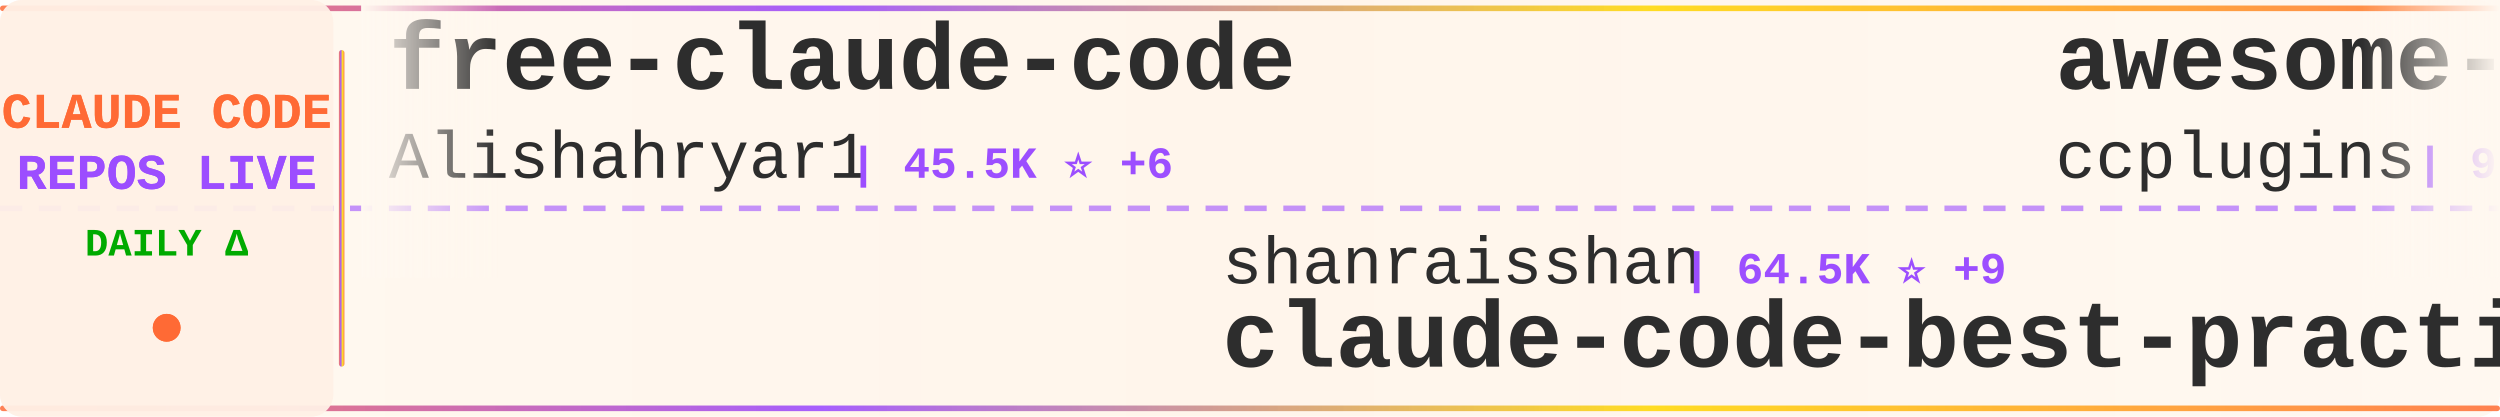
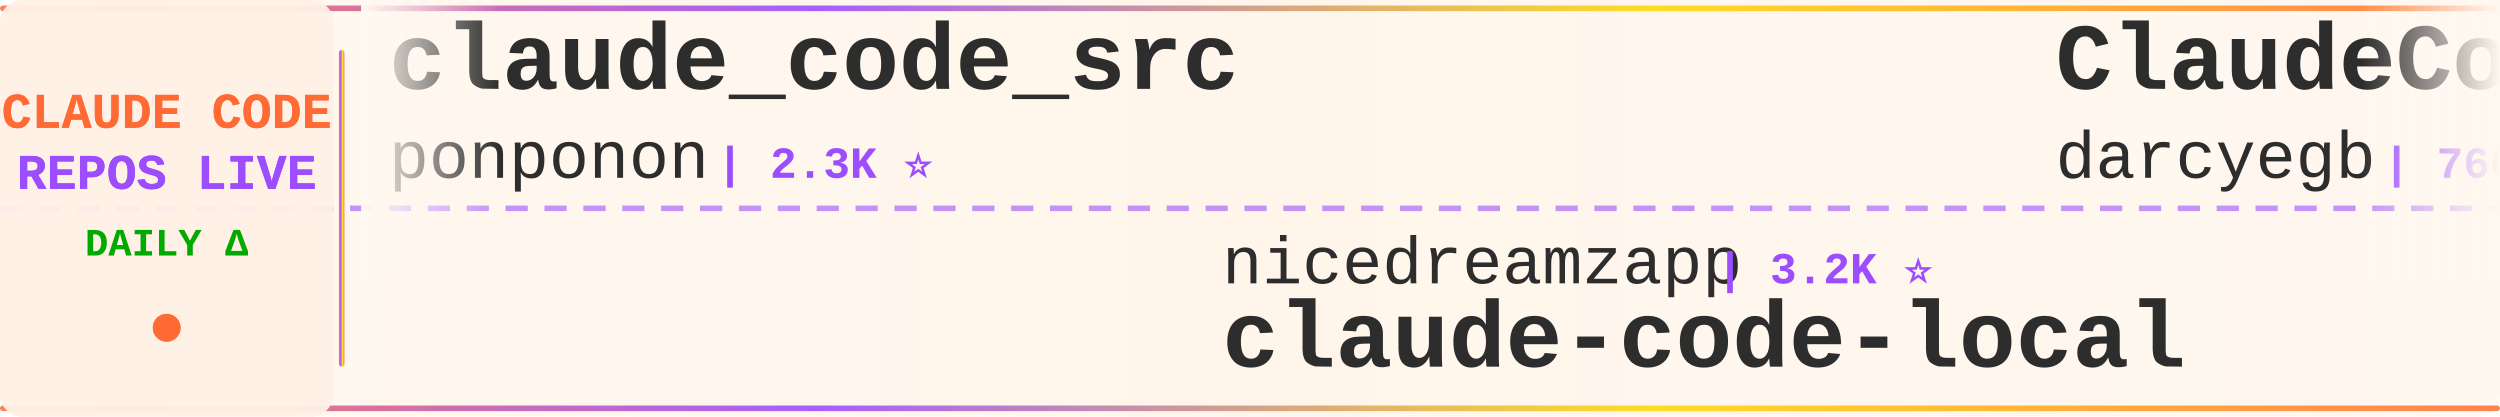
<svg xmlns="http://www.w3.org/2000/svg" width="900" height="150">
  <defs>
    <linearGradient id="tickerBg" x1="0%" y1="0%" x2="100%" y2="0%">
      <stop offset="0%" style="stop-color:#fff8f0;stop-opacity:0.98" />
      <stop offset="50%" style="stop-color:#fff5eb;stop-opacity:1" />
      <stop offset="100%" style="stop-color:#fff8f0;stop-opacity:0.98" />
    </linearGradient>
    <linearGradient id="borderGrad" x1="0%" y1="0%" x2="100%" y2="0%">
      <stop offset="0%" style="stop-color:#FF6B35;stop-opacity:0.85">
        <animate attributeName="stop-opacity" values="0.85;1;0.85" dur="2s" repeatCount="indefinite" />
      </stop>
      <stop offset="33%" style="stop-color:#9C4EFF;stop-opacity:0.9">
        <animate attributeName="stop-opacity" values="0.9;1;0.9" dur="2.2s" repeatCount="indefinite" />
      </stop>
      <stop offset="66%" style="stop-color:#FFD700;stop-opacity:0.85">
        <animate attributeName="stop-opacity" values="0.85;1;0.85" dur="1.8s" repeatCount="indefinite" />
      </stop>
      <stop offset="100%" style="stop-color:#FF6B35;stop-opacity:0.85">
        <animate attributeName="stop-opacity" values="0.85;1;0.85" dur="2s" repeatCount="indefinite" />
      </stop>
    </linearGradient>
    <filter id="textGlow">
      <feGaussianBlur stdDeviation="0.15" result="coloredBlur" />
      <feMerge>
        <feMergeNode in="coloredBlur" />
        <feMergeNode in="SourceGraphic" />
      </feMerge>
    </filter>
    <filter id="metricGlow">
      <feGaussianBlur stdDeviation="0.2" result="coloredBlur" />
      <feMerge>
        <feMergeNode in="coloredBlur" />
        <feMergeNode in="SourceGraphic" />
      </feMerge>
    </filter>
    <linearGradient id="leftFade" x1="0%" y1="0%" x2="100%" y2="0%">
      <stop offset="0%" style="stop-color:#fff8f0;stop-opacity:1" />
      <stop offset="100%" style="stop-color:#fff8f0;stop-opacity:0" />
    </linearGradient>
    <linearGradient id="rightFade" x1="0%" y1="0%" x2="100%" y2="0%">
      <stop offset="0%" style="stop-color:#fff8f0;stop-opacity:0" />
      <stop offset="100%" style="stop-color:#fff8f0;stop-opacity:1" />
    </linearGradient>
  </defs>
  <rect width="900" height="150" fill="url(#tickerBg)" rx="8" />
  <rect x="0" y="2" width="900" height="2" fill="url(#borderGrad)" rx="1" />
  <rect x="0" y="146" width="900" height="2" fill="url(#borderGrad)" rx="1" />
  <line x1="0" y1="75" x2="900" y2="75" stroke="#9C4EFF" stroke-width="2" stroke-dasharray="8 6" opacity="0.6" />
  <rect x="0" y="0" width="120" height="150" fill="#fff0e6" opacity="0.95" rx="8" />
  <text x="60" y="46" font-family="'Courier New', monospace" font-size="18" font-weight="bold" fill="#FF6B35" text-anchor="middle" filter="url(#textGlow)">
    CLAUDE CODE
  </text>
  <text x="60" y="68" font-family="'Courier New', monospace" font-size="18" font-weight="bold" fill="#9C4EFF" text-anchor="middle" filter="url(#textGlow)">
    REPOS LIVE
  </text>
  <text x="60" y="92" font-family="'Courier New', monospace" font-size="14" font-weight="bold" fill="#00aa00" text-anchor="middle">
    DAILY Δ
  </text>
  <circle cx="60" cy="118" r="5" fill="#FF6B35" filter="url(#metricGlow)">
    <animate attributeName="r" values="4;6;4" dur="1.5s" repeatCount="indefinite" />
    <animate attributeName="opacity" values="0.6;1;0.6" dur="1.5s" repeatCount="indefinite" />
  </circle>
  <rect x="122" y="18" width="2" height="114" fill="url(#borderGrad)" rx="1" />
  <clipPath id="tickerClip">
    <rect x="130" y="0" width="770" height="150" />
  </clipPath>
  <g clip-path="url(#tickerClip)">
    <g id="tickerItems">
      <animateTransform attributeName="transform" attributeType="XML" type="translate" from="0 0" to="-3000 0" dur="54s" repeatCount="indefinite" />
      <g transform="translate(0, 0)">
-         <text x="140" y="32" font-family="'Courier New', monospace" font-size="34" font-weight="bold" fill="#2d2d2d">free-claude-code</text>
-         <text x="140" y="64" font-family="'Courier New', monospace" font-size="24" font-weight="normal" fill="#2d2d2d" opacity="1.0">Alishahryar1</text>
-         <text x="306" y="64" font-family="'Courier New', monospace" font-size="16" font-weight="bold" fill="#9C4EFF"> | 45.5K ⭐ +6</text>
+         <text x="140" y="32" font-family="'Courier New', monospace" font-size="34" font-weight="bold" fill="#2d2d2d">claude_code_src</text>
+         <text x="140" y="64" font-family="'Courier New', monospace" font-size="24" font-weight="normal" fill="#2d2d2d" opacity="1.0">ponponon</text>
+         <text x="258" y="64" font-family="'Courier New', monospace" font-size="16" font-weight="bold" fill="#9C4EFF"> | 2.3K ⭐</text>
      </g>
      <g transform="translate(300, 0)">
-         <text x="140" y="102" font-family="'Courier New', monospace" font-size="24" font-weight="normal" fill="#2d2d2d" opacity="1.0">shanraisshan</text>
-         <text x="306" y="102" font-family="'Courier New', monospace" font-size="16" font-weight="bold" fill="#9C4EFF"> | 64.5K ⭐ +9</text>
-         <text x="140" y="132" font-family="'Courier New', monospace" font-size="34" font-weight="bold" fill="#2d2d2d">claude-code-best-practic...</text>
+         <text x="140" y="102" font-family="'Courier New', monospace" font-size="24" font-weight="normal" fill="#2d2d2d" opacity="1.0">nicedreamzapp</text>
+         <text x="318" y="102" font-family="'Courier New', monospace" font-size="16" font-weight="bold" fill="#9C4EFF"> | 3.2K ⭐</text>
+         <text x="140" y="132" font-family="'Courier New', monospace" font-size="34" font-weight="bold" fill="#2d2d2d">claude-code-local</text>
      </g>
      <g transform="translate(600, 0)">
-         <text x="140" y="32" font-family="'Courier New', monospace" font-size="34" font-weight="bold" fill="#2d2d2d">awesome-claude-code-plug...</text>
-         <text x="140" y="64" font-family="'Courier New', monospace" font-size="24" font-weight="normal" fill="#2d2d2d" opacity="1.0">ccplugins</text>
-         <text x="270" y="64" font-family="'Courier New', monospace" font-size="16" font-weight="bold" fill="#9C4EFF"> | 913 ⭐</text>
+         <text x="140" y="32" font-family="'Courier New', monospace" font-size="34" font-weight="bold" fill="#2d2d2d">ClaudeCodeAgents</text>
+         <text x="140" y="64" font-family="'Courier New', monospace" font-size="24" font-weight="normal" fill="#2d2d2d" opacity="1.0">darcyegb</text>
+         <text x="258" y="64" font-family="'Courier New', monospace" font-size="16" font-weight="bold" fill="#9C4EFF"> | 760 ⭐</text>
      </g>
      <g transform="translate(900, 0)">
-         <text x="140" y="102" font-family="'Courier New', monospace" font-size="24" font-weight="normal" fill="#2d2d2d" opacity="1.0">zebbern</text>
-         <text x="246" y="102" font-family="'Courier New', monospace" font-size="16" font-weight="bold" fill="#9C4EFF"> | 4.6K ⭐</text>
-         <text x="140" y="132" font-family="'Courier New', monospace" font-size="34" font-weight="bold" fill="#2d2d2d">claude-code-guide</text>
+         <text x="140" y="102" font-family="'Courier New', monospace" font-size="24" font-weight="normal" fill="#2d2d2d" opacity="1.0">Yeachan-Heo</text>
+         <text x="294" y="102" font-family="'Courier New', monospace" font-size="16" font-weight="bold" fill="#9C4EFF"> | 38.6K ⭐</text>
+         <text x="140" y="132" font-family="'Courier New', monospace" font-size="34" font-weight="bold" fill="#2d2d2d">oh-my-claudecode</text>
      </g>
      <g transform="translate(1200, 0)">
-         <text x="140" y="32" font-family="'Courier New', monospace" font-size="34" font-weight="bold" fill="#2d2d2d">claude_codex_bridge</text>
-         <text x="140" y="64" font-family="'Courier New', monospace" font-size="24" font-weight="normal" fill="#2d2d2d" opacity="1.0">SeemSeam</text>
-         <text x="258" y="64" font-family="'Courier New', monospace" font-size="16" font-weight="bold" fill="#9C4EFF"> | 3.4K ⭐</text>
+         <text x="140" y="32" font-family="'Courier New', monospace" font-size="34" font-weight="bold" fill="#2d2d2d">claude-code-system-promp...</text>
+         <text x="140" y="64" font-family="'Courier New', monospace" font-size="24" font-weight="normal" fill="#2d2d2d" opacity="1.0">Piebald-AI</text>
+         <text x="282" y="64" font-family="'Courier New', monospace" font-size="16" font-weight="bold" fill="#9C4EFF"> | 12.3K ⭐ +1</text>
      </g>
      <g transform="translate(1500, 0)">
-         <text x="140" y="102" font-family="'Courier New', monospace" font-size="24" font-weight="normal" fill="#2d2d2d" opacity="1.0">darcyegb</text>
-         <text x="258" y="102" font-family="'Courier New', monospace" font-size="16" font-weight="bold" fill="#9C4EFF"> | 760 ⭐</text>
-         <text x="140" y="132" font-family="'Courier New', monospace" font-size="34" font-weight="bold" fill="#2d2d2d">ClaudeCodeAgents</text>
+         <text x="140" y="102" font-family="'Courier New', monospace" font-size="24" font-weight="normal" fill="#2d2d2d" opacity="1.0">pengchengneo</text>
+         <text x="306" y="102" font-family="'Courier New', monospace" font-size="16" font-weight="bold" fill="#9C4EFF"> | 1.7K ⭐</text>
+         <text x="140" y="132" font-family="'Courier New', monospace" font-size="34" font-weight="bold" fill="#2d2d2d">Claude-Code</text>
      </g>
      <g transform="translate(1800, 0)">
-         <text x="140" y="32" font-family="'Courier New', monospace" font-size="34" font-weight="bold" fill="#2d2d2d">claude-code-tips</text>
-         <text x="140" y="64" font-family="'Courier New', monospace" font-size="24" font-weight="normal" fill="#2d2d2d" opacity="1.0">ykdojo</text>
-         <text x="234" y="64" font-family="'Courier New', monospace" font-size="16" font-weight="bold" fill="#9C4EFF"> | 9.7K ⭐ +2</text>
+         <text x="140" y="32" font-family="'Courier New', monospace" font-size="34" font-weight="bold" fill="#2d2d2d">claude-code-rust</text>
+         <text x="140" y="64" font-family="'Courier New', monospace" font-size="24" font-weight="normal" fill="#2d2d2d" opacity="1.0">lorryjovens-hub</text>
+         <text x="342" y="64" font-family="'Courier New', monospace" font-size="16" font-weight="bold" fill="#9C4EFF"> | 1.7K ⭐</text>
      </g>
      <g transform="translate(2100, 0)">
-         <text x="140" y="102" font-family="'Courier New', monospace" font-size="24" font-weight="normal" fill="#2d2d2d" opacity="1.0">zstmfhy</text>
-         <text x="246" y="102" font-family="'Courier New', monospace" font-size="16" font-weight="bold" fill="#9C4EFF"> | 190 ⭐</text>
-         <text x="140" y="132" font-family="'Courier New', monospace" font-size="34" font-weight="bold" fill="#2d2d2d">Claude-code</text>
+         <text x="140" y="102" font-family="'Courier New', monospace" font-size="24" font-weight="normal" fill="#2d2d2d" opacity="1.0">edmund-io</text>
+         <text x="270" y="102" font-family="'Courier New', monospace" font-size="16" font-weight="bold" fill="#9C4EFF"> | 1.5K ⭐ -1</text>
+         <text x="140" y="132" font-family="'Courier New', monospace" font-size="34" font-weight="bold" fill="#2d2d2d">edmunds-claude-code</text>
      </g>
      <g transform="translate(2400, 0)">
-         <text x="140" y="32" font-family="'Courier New', monospace" font-size="34" font-weight="bold" fill="#2d2d2d">claude-code-hooks-master...</text>
-         <text x="140" y="64" font-family="'Courier New', monospace" font-size="24" font-weight="normal" fill="#2d2d2d" opacity="1.0">disler</text>
-         <text x="234" y="64" font-family="'Courier New', monospace" font-size="16" font-weight="bold" fill="#9C4EFF"> | 3.9K ⭐ +1</text>
+         <text x="140" y="32" font-family="'Courier New', monospace" font-size="34" font-weight="bold" fill="#2d2d2d">learn-claude-code</text>
+         <text x="140" y="64" font-family="'Courier New', monospace" font-size="24" font-weight="normal" fill="#2d2d2d" opacity="1.0">shareAI-lab</text>
+         <text x="294" y="64" font-family="'Courier New', monospace" font-size="16" font-weight="bold" fill="#9C4EFF"> | 74.3K ⭐ +5</text>
      </g>
      <g transform="translate(2700, 0)">
-         <text x="140" y="102" font-family="'Courier New', monospace" font-size="24" font-weight="normal" fill="#2d2d2d" opacity="1.0">edmund-io</text>
-         <text x="270" y="102" font-family="'Courier New', monospace" font-size="16" font-weight="bold" fill="#9C4EFF"> | 1.5K ⭐</text>
-         <text x="140" y="132" font-family="'Courier New', monospace" font-size="34" font-weight="bold" fill="#2d2d2d">edmunds-claude-code</text>
+         <text x="140" y="102" font-family="'Courier New', monospace" font-size="24" font-weight="normal" fill="#2d2d2d" opacity="1.0">krusemediallc</text>
+         <text x="318" y="102" font-family="'Courier New', monospace" font-size="16" font-weight="bold" fill="#9C4EFF"> | 1.2K ⭐</text>
+         <text x="140" y="132" font-family="'Courier New', monospace" font-size="34" font-weight="bold" fill="#2d2d2d">arcads-claude-code</text>
      </g>
      <g transform="translate(3000, 0)">
-         <text x="140" y="32" font-family="'Courier New', monospace" font-size="34" font-weight="bold" fill="#2d2d2d">free-claude-code</text>
-         <text x="140" y="64" font-family="'Courier New', monospace" font-size="24" font-weight="normal" fill="#2d2d2d" opacity="1.0">Alishahryar1</text>
-         <text x="306" y="64" font-family="'Courier New', monospace" font-size="16" font-weight="bold" fill="#9C4EFF"> | 45.5K ⭐ +6</text>
+         <text x="140" y="32" font-family="'Courier New', monospace" font-size="34" font-weight="bold" fill="#2d2d2d">claude_code_src</text>
+         <text x="140" y="64" font-family="'Courier New', monospace" font-size="24" font-weight="normal" fill="#2d2d2d" opacity="1.0">ponponon</text>
+         <text x="258" y="64" font-family="'Courier New', monospace" font-size="16" font-weight="bold" fill="#9C4EFF"> | 2.3K ⭐</text>
      </g>
      <g transform="translate(3300, 0)">
-         <text x="140" y="102" font-family="'Courier New', monospace" font-size="24" font-weight="normal" fill="#2d2d2d" opacity="1.0">shanraisshan</text>
-         <text x="306" y="102" font-family="'Courier New', monospace" font-size="16" font-weight="bold" fill="#9C4EFF"> | 64.5K ⭐ +9</text>
-         <text x="140" y="132" font-family="'Courier New', monospace" font-size="34" font-weight="bold" fill="#2d2d2d">claude-code-best-practic...</text>
+         <text x="140" y="102" font-family="'Courier New', monospace" font-size="24" font-weight="normal" fill="#2d2d2d" opacity="1.0">nicedreamzapp</text>
+         <text x="318" y="102" font-family="'Courier New', monospace" font-size="16" font-weight="bold" fill="#9C4EFF"> | 3.2K ⭐</text>
+         <text x="140" y="132" font-family="'Courier New', monospace" font-size="34" font-weight="bold" fill="#2d2d2d">claude-code-local</text>
      </g>
      <g transform="translate(3600, 0)">
-         <text x="140" y="32" font-family="'Courier New', monospace" font-size="34" font-weight="bold" fill="#2d2d2d">awesome-claude-code-plug...</text>
-         <text x="140" y="64" font-family="'Courier New', monospace" font-size="24" font-weight="normal" fill="#2d2d2d" opacity="1.0">ccplugins</text>
-         <text x="270" y="64" font-family="'Courier New', monospace" font-size="16" font-weight="bold" fill="#9C4EFF"> | 913 ⭐</text>
+         <text x="140" y="32" font-family="'Courier New', monospace" font-size="34" font-weight="bold" fill="#2d2d2d">ClaudeCodeAgents</text>
+         <text x="140" y="64" font-family="'Courier New', monospace" font-size="24" font-weight="normal" fill="#2d2d2d" opacity="1.0">darcyegb</text>
+         <text x="258" y="64" font-family="'Courier New', monospace" font-size="16" font-weight="bold" fill="#9C4EFF"> | 760 ⭐</text>
      </g>
      <g transform="translate(3900, 0)">
-         <text x="140" y="102" font-family="'Courier New', monospace" font-size="24" font-weight="normal" fill="#2d2d2d" opacity="1.0">zebbern</text>
-         <text x="246" y="102" font-family="'Courier New', monospace" font-size="16" font-weight="bold" fill="#9C4EFF"> | 4.6K ⭐</text>
-         <text x="140" y="132" font-family="'Courier New', monospace" font-size="34" font-weight="bold" fill="#2d2d2d">claude-code-guide</text>
+         <text x="140" y="102" font-family="'Courier New', monospace" font-size="24" font-weight="normal" fill="#2d2d2d" opacity="1.0">Yeachan-Heo</text>
+         <text x="294" y="102" font-family="'Courier New', monospace" font-size="16" font-weight="bold" fill="#9C4EFF"> | 38.6K ⭐</text>
+         <text x="140" y="132" font-family="'Courier New', monospace" font-size="34" font-weight="bold" fill="#2d2d2d">oh-my-claudecode</text>
      </g>
    </g>
  </g>
  <rect x="130" y="0" width="50" height="100" fill="url(#leftFade)" />
  <rect x="850" y="0" width="50" height="100" fill="url(#rightFade)" />
</svg>
